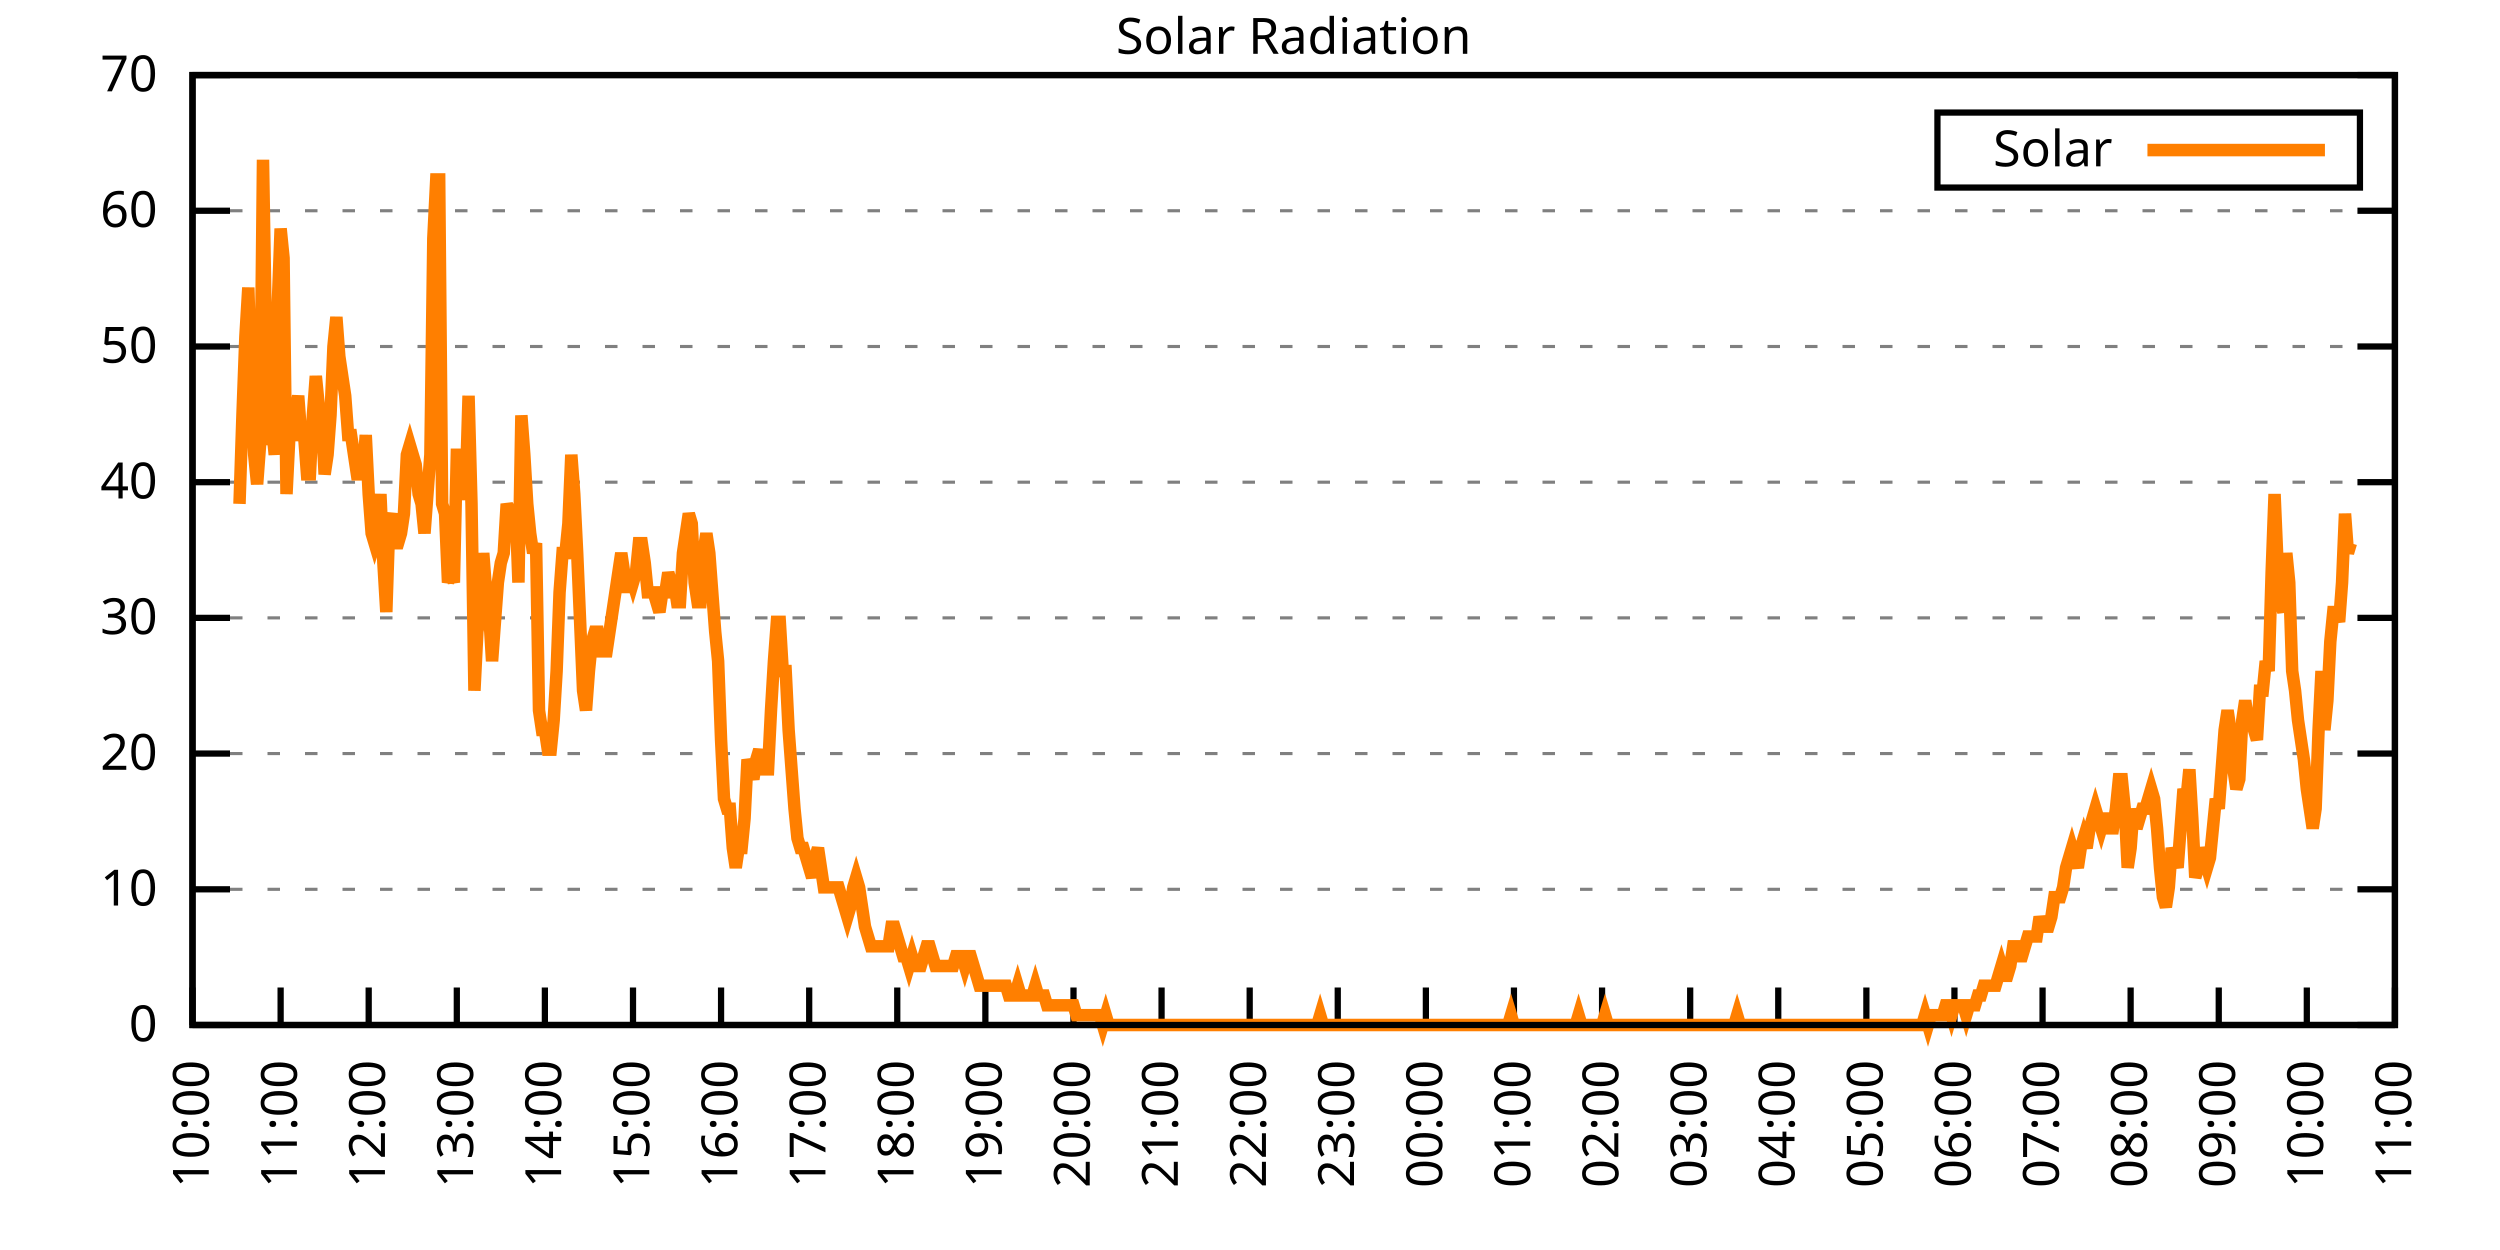
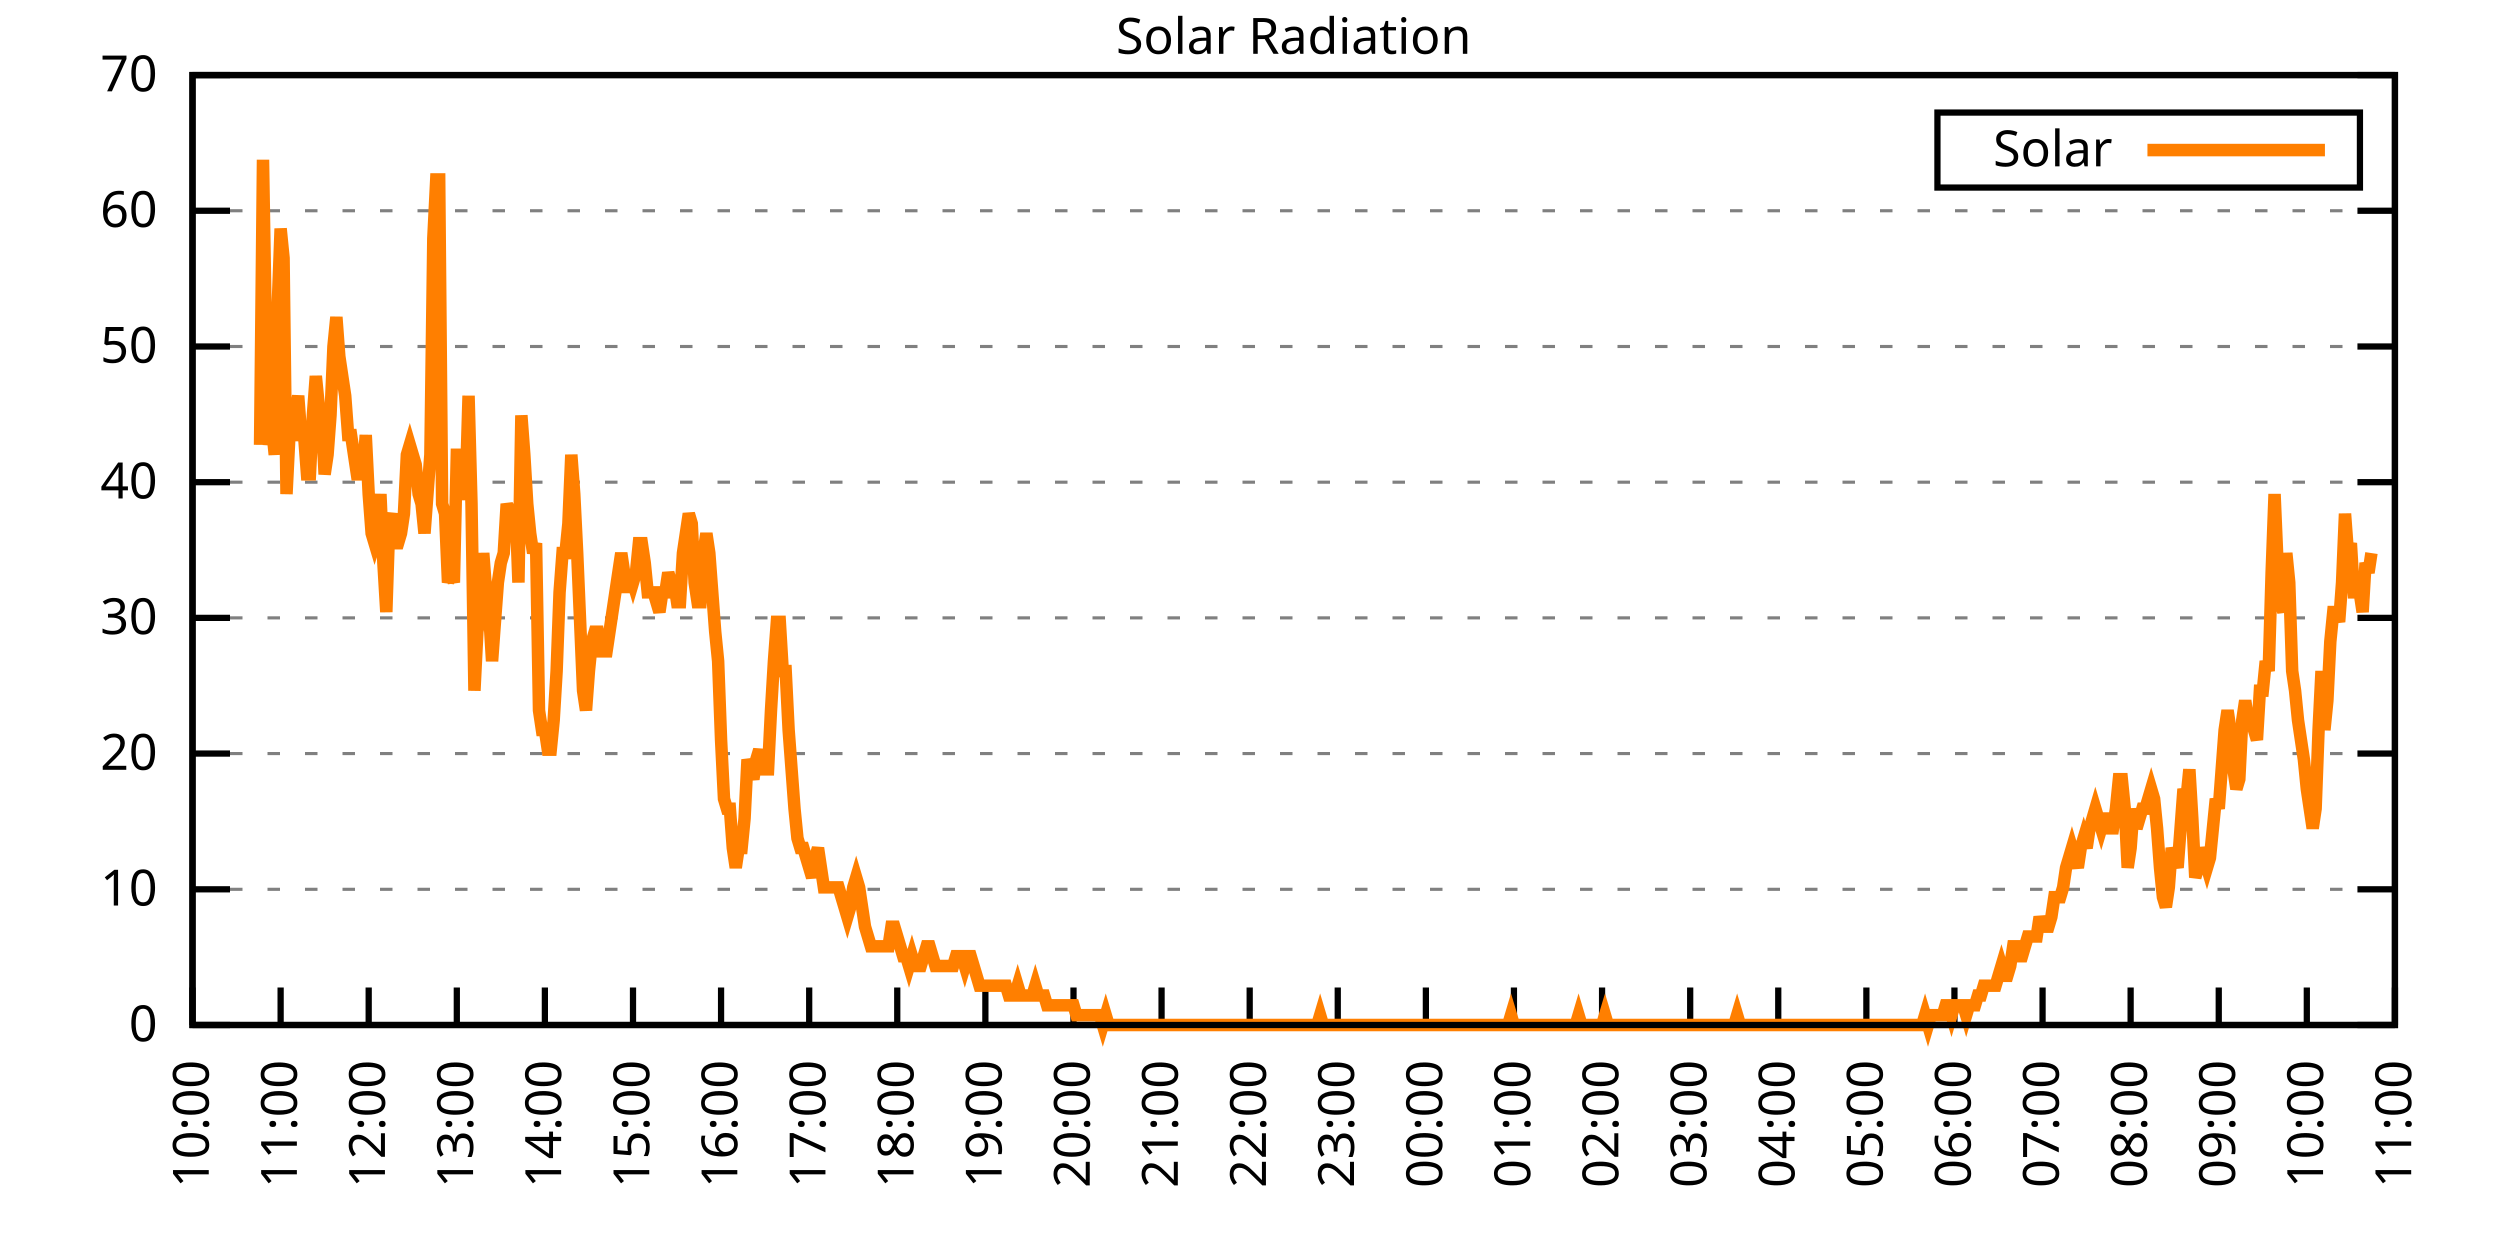
<svg xmlns="http://www.w3.org/2000/svg" xmlns:xlink="http://www.w3.org/1999/xlink" width="400" height="200" viewBox="0 0 400 200">
  <g id="gnuplot_canvas">
    <rect x="0" y="0" width="400" height="200" fill="none" />
    <defs>
      <circle id="gpDot" r="0.5" stroke-width="0.5" stroke="currentColor" />
      <path id="gpPt0" stroke-width="0.333" stroke="currentColor" d="M-1,0 h2 M0,-1 v2" />
      <path id="gpPt1" stroke-width="0.333" stroke="currentColor" d="M-1,-1 L1,1 M1,-1 L-1,1" />
      <path id="gpPt2" stroke-width="0.333" stroke="currentColor" d="M-1,0 L1,0 M0,-1 L0,1 M-1,-1 L1,1 M-1,1 L1,-1" />
      <rect id="gpPt3" stroke-width="0.333" stroke="currentColor" x="-1" y="-1" width="2" height="2" />
      <rect id="gpPt4" stroke-width="0.333" stroke="currentColor" fill="currentColor" x="-1" y="-1" width="2" height="2" />
      <circle id="gpPt5" stroke-width="0.333" stroke="currentColor" cx="0" cy="0" r="1" />
      <use xlink:href="#gpPt5" id="gpPt6" fill="currentColor" stroke="none" />
      <path id="gpPt7" stroke-width="0.333" stroke="currentColor" d="M0,-1.33 L-1.33,0.67 L1.33,0.67 z" />
      <use xlink:href="#gpPt7" id="gpPt8" fill="currentColor" stroke="none" />
      <use xlink:href="#gpPt7" id="gpPt9" stroke="currentColor" transform="rotate(180)" />
      <use xlink:href="#gpPt9" id="gpPt10" fill="currentColor" stroke="none" />
      <use xlink:href="#gpPt3" id="gpPt11" stroke="currentColor" transform="rotate(45)" />
      <use xlink:href="#gpPt11" id="gpPt12" fill="currentColor" stroke="none" />
      <path id="gpPt13" stroke-width="0.333" stroke="currentColor" d="M0,1.330 L1.265,0.411 L0.782,-1.067 L-0.782,-1.076 L-1.265,0.411 z" />
      <use xlink:href="#gpPt13" id="gpPt14" fill="currentColor" stroke="none" />
      <filter id="textbox" filterUnits="objectBoundingBox" x="0" y="0" height="1" width="1">
        <feFlood flood-color="white" flood-opacity="1" result="bgnd" />
        <feComposite in="SourceGraphic" in2="bgnd" operator="atop" />
      </filter>
      <filter id="greybox" filterUnits="objectBoundingBox" x="0" y="0" height="1" width="1">
        <feFlood flood-color="lightgrey" flood-opacity="1" result="grey" />
        <feComposite in="SourceGraphic" in2="grey" operator="atop" />
      </filter>
    </defs>
    <g fill="none" color="white" stroke="currentColor" stroke-width="1.00" stroke-linecap="butt" stroke-linejoin="miter">
</g>
    <g fill="none" color="black" stroke="currentColor" stroke-width="1.00" stroke-linecap="butt" stroke-linejoin="miter">
      <g stroke="none" shape-rendering="crispEdges">
        <polygon fill="rgb(255, 255, 255)" points="30.80,164.00 383.18,164.00 383.18,12.02 30.80,12.02 " />
      </g>
    </g>
    <g fill="none" color="black" stroke="currentColor" stroke-width="1.00" stroke-linecap="butt" stroke-linejoin="miter">
</g>
    <g fill="none" color="black" stroke="black" stroke-width="0.50" stroke-linecap="butt" stroke-linejoin="miter">
</g>
    <g fill="none" color="gray" stroke="currentColor" stroke-width="0.50" stroke-linecap="butt" stroke-linejoin="miter">
      <path stroke="gray" stroke-dasharray="2,4" class="gridline" d="M30.80,164.00 L383.19,164.00  " />
    </g>
    <g fill="none" color="gray" stroke="gray" stroke-width="1.00" stroke-linecap="butt" stroke-linejoin="miter">
</g>
    <g fill="none" color="black" stroke="currentColor" stroke-width="1.00" stroke-linecap="butt" stroke-linejoin="miter">
      <path stroke="black" d="M30.80,164.00 L36.80,164.00 M383.19,164.00 L377.19,164.00  " />
      <g transform="translate(25.20,166.60)" stroke="none" fill="black" font-family="Sans" font-size="8.00" text-anchor="end">
        <text>
          <tspan font-family="Sans"> 0</tspan>
        </text>
      </g>
    </g>
    <g fill="none" color="black" stroke="currentColor" stroke-width="1.00" stroke-linecap="butt" stroke-linejoin="miter">
</g>
    <g fill="none" color="black" stroke="black" stroke-width="0.50" stroke-linecap="butt" stroke-linejoin="miter">
</g>
    <g fill="none" color="gray" stroke="currentColor" stroke-width="0.50" stroke-linecap="butt" stroke-linejoin="miter">
      <path stroke="gray" stroke-dasharray="2,4" class="gridline" d="M30.80,142.29 L383.19,142.29  " />
    </g>
    <g fill="none" color="gray" stroke="gray" stroke-width="1.00" stroke-linecap="butt" stroke-linejoin="miter">
</g>
    <g fill="none" color="black" stroke="currentColor" stroke-width="1.00" stroke-linecap="butt" stroke-linejoin="miter">
      <path stroke="black" d="M30.80,142.29 L36.80,142.29 M383.19,142.29 L377.19,142.29  " />
      <g transform="translate(25.20,144.89)" stroke="none" fill="black" font-family="Sans" font-size="8.00" text-anchor="end">
        <text>
          <tspan font-family="Sans"> 10</tspan>
        </text>
      </g>
    </g>
    <g fill="none" color="black" stroke="currentColor" stroke-width="1.00" stroke-linecap="butt" stroke-linejoin="miter">
</g>
    <g fill="none" color="black" stroke="black" stroke-width="0.50" stroke-linecap="butt" stroke-linejoin="miter">
</g>
    <g fill="none" color="gray" stroke="currentColor" stroke-width="0.50" stroke-linecap="butt" stroke-linejoin="miter">
      <path stroke="gray" stroke-dasharray="2,4" class="gridline" d="M30.80,120.57 L383.19,120.57  " />
    </g>
    <g fill="none" color="gray" stroke="gray" stroke-width="1.00" stroke-linecap="butt" stroke-linejoin="miter">
</g>
    <g fill="none" color="black" stroke="currentColor" stroke-width="1.00" stroke-linecap="butt" stroke-linejoin="miter">
      <path stroke="black" d="M30.80,120.57 L36.80,120.57 M383.19,120.57 L377.19,120.57  " />
      <g transform="translate(25.20,123.17)" stroke="none" fill="black" font-family="Sans" font-size="8.00" text-anchor="end">
        <text>
          <tspan font-family="Sans"> 20</tspan>
        </text>
      </g>
    </g>
    <g fill="none" color="black" stroke="currentColor" stroke-width="1.00" stroke-linecap="butt" stroke-linejoin="miter">
</g>
    <g fill="none" color="black" stroke="black" stroke-width="0.50" stroke-linecap="butt" stroke-linejoin="miter">
</g>
    <g fill="none" color="gray" stroke="currentColor" stroke-width="0.50" stroke-linecap="butt" stroke-linejoin="miter">
      <path stroke="gray" stroke-dasharray="2,4" class="gridline" d="M30.80,98.86 L383.19,98.86  " />
    </g>
    <g fill="none" color="gray" stroke="gray" stroke-width="1.00" stroke-linecap="butt" stroke-linejoin="miter">
</g>
    <g fill="none" color="black" stroke="currentColor" stroke-width="1.00" stroke-linecap="butt" stroke-linejoin="miter">
      <path stroke="black" d="M30.80,98.86 L36.80,98.86 M383.19,98.86 L377.19,98.86  " />
      <g transform="translate(25.20,101.46)" stroke="none" fill="black" font-family="Sans" font-size="8.00" text-anchor="end">
        <text>
          <tspan font-family="Sans"> 30</tspan>
        </text>
      </g>
    </g>
    <g fill="none" color="black" stroke="currentColor" stroke-width="1.00" stroke-linecap="butt" stroke-linejoin="miter">
</g>
    <g fill="none" color="black" stroke="black" stroke-width="0.50" stroke-linecap="butt" stroke-linejoin="miter">
</g>
    <g fill="none" color="gray" stroke="currentColor" stroke-width="0.50" stroke-linecap="butt" stroke-linejoin="miter">
      <path stroke="gray" stroke-dasharray="2,4" class="gridline" d="M30.80,77.15 L383.19,77.15  " />
    </g>
    <g fill="none" color="gray" stroke="gray" stroke-width="1.00" stroke-linecap="butt" stroke-linejoin="miter">
</g>
    <g fill="none" color="black" stroke="currentColor" stroke-width="1.00" stroke-linecap="butt" stroke-linejoin="miter">
      <path stroke="black" d="M30.80,77.15 L36.80,77.15 M383.19,77.15 L377.19,77.15  " />
      <g transform="translate(25.20,79.75)" stroke="none" fill="black" font-family="Sans" font-size="8.00" text-anchor="end">
        <text>
          <tspan font-family="Sans"> 40</tspan>
        </text>
      </g>
    </g>
    <g fill="none" color="black" stroke="currentColor" stroke-width="1.00" stroke-linecap="butt" stroke-linejoin="miter">
</g>
    <g fill="none" color="black" stroke="black" stroke-width="0.50" stroke-linecap="butt" stroke-linejoin="miter">
</g>
    <g fill="none" color="gray" stroke="currentColor" stroke-width="0.50" stroke-linecap="butt" stroke-linejoin="miter">
      <path stroke="gray" stroke-dasharray="2,4" class="gridline" d="M30.80,55.44 L383.19,55.44  " />
    </g>
    <g fill="none" color="gray" stroke="gray" stroke-width="1.00" stroke-linecap="butt" stroke-linejoin="miter">
</g>
    <g fill="none" color="black" stroke="currentColor" stroke-width="1.00" stroke-linecap="butt" stroke-linejoin="miter">
      <path stroke="black" d="M30.80,55.44 L36.80,55.44 M383.19,55.44 L377.19,55.44  " />
      <g transform="translate(25.20,58.04)" stroke="none" fill="black" font-family="Sans" font-size="8.00" text-anchor="end">
        <text>
          <tspan font-family="Sans"> 50</tspan>
        </text>
      </g>
    </g>
    <g fill="none" color="black" stroke="currentColor" stroke-width="1.00" stroke-linecap="butt" stroke-linejoin="miter">
</g>
    <g fill="none" color="black" stroke="black" stroke-width="0.50" stroke-linecap="butt" stroke-linejoin="miter">
</g>
    <g fill="none" color="gray" stroke="currentColor" stroke-width="0.50" stroke-linecap="butt" stroke-linejoin="miter">
      <path stroke="gray" stroke-dasharray="2,4" class="gridline" d="M30.80,33.72 L383.19,33.72  " />
    </g>
    <g fill="none" color="gray" stroke="gray" stroke-width="1.00" stroke-linecap="butt" stroke-linejoin="miter">
</g>
    <g fill="none" color="black" stroke="currentColor" stroke-width="1.00" stroke-linecap="butt" stroke-linejoin="miter">
      <path stroke="black" d="M30.80,33.72 L36.80,33.72 M383.19,33.72 L377.19,33.72  " />
      <g transform="translate(25.20,36.32)" stroke="none" fill="black" font-family="Sans" font-size="8.00" text-anchor="end">
        <text>
          <tspan font-family="Sans"> 60</tspan>
        </text>
      </g>
    </g>
    <g fill="none" color="black" stroke="currentColor" stroke-width="1.00" stroke-linecap="butt" stroke-linejoin="miter">
</g>
    <g fill="none" color="black" stroke="black" stroke-width="0.50" stroke-linecap="butt" stroke-linejoin="miter">
</g>
    <g fill="none" color="gray" stroke="currentColor" stroke-width="0.50" stroke-linecap="butt" stroke-linejoin="miter">
      <path stroke="gray" stroke-dasharray="2,4" class="gridline" d="M30.80,12.01 L383.19,12.01  " />
    </g>
    <g fill="none" color="gray" stroke="gray" stroke-width="1.00" stroke-linecap="butt" stroke-linejoin="miter">
</g>
    <g fill="none" color="black" stroke="currentColor" stroke-width="1.00" stroke-linecap="butt" stroke-linejoin="miter">
      <path stroke="black" d="M30.80,12.01 L36.80,12.01 M383.19,12.01 L377.19,12.01  " />
      <g transform="translate(25.20,14.61)" stroke="none" fill="black" font-family="Sans" font-size="8.00" text-anchor="end">
        <text>
          <tspan font-family="Sans"> 70</tspan>
        </text>
      </g>
    </g>
    <g fill="none" color="black" stroke="currentColor" stroke-width="1.00" stroke-linecap="butt" stroke-linejoin="miter">
      <path stroke="black" d="M30.80,164.00 L30.80,158.00  " />
      <g transform="translate(33.40,169.60) rotate(270.00)" stroke="none" fill="black" font-family="Sans" font-size="8.00" text-anchor="end">
        <text>
          <tspan font-family="Sans">10:00</tspan>
        </text>
      </g>
    </g>
    <g fill="none" color="black" stroke="currentColor" stroke-width="1.00" stroke-linecap="butt" stroke-linejoin="miter">
      <path stroke="black" d="M44.90,164.00 L44.90,158.00  " />
      <g transform="translate(47.50,169.60) rotate(270.00)" stroke="none" fill="black" font-family="Sans" font-size="8.00" text-anchor="end">
        <text>
          <tspan font-family="Sans">11:00</tspan>
        </text>
      </g>
    </g>
    <g fill="none" color="black" stroke="currentColor" stroke-width="1.00" stroke-linecap="butt" stroke-linejoin="miter">
      <path stroke="black" d="M58.99,164.00 L58.99,158.00  " />
      <g transform="translate(61.59,169.60) rotate(270.00)" stroke="none" fill="black" font-family="Sans" font-size="8.00" text-anchor="end">
        <text>
          <tspan font-family="Sans">12:00</tspan>
        </text>
      </g>
    </g>
    <g fill="none" color="black" stroke="currentColor" stroke-width="1.00" stroke-linecap="butt" stroke-linejoin="miter">
      <path stroke="black" d="M73.09,164.00 L73.09,158.00  " />
      <g transform="translate(75.69,169.60) rotate(270.00)" stroke="none" fill="black" font-family="Sans" font-size="8.00" text-anchor="end">
        <text>
          <tspan font-family="Sans">13:00</tspan>
        </text>
      </g>
    </g>
    <g fill="none" color="black" stroke="currentColor" stroke-width="1.00" stroke-linecap="butt" stroke-linejoin="miter">
      <path stroke="black" d="M87.18,164.00 L87.18,158.00  " />
      <g transform="translate(89.78,169.60) rotate(270.00)" stroke="none" fill="black" font-family="Sans" font-size="8.00" text-anchor="end">
        <text>
          <tspan font-family="Sans">14:00</tspan>
        </text>
      </g>
    </g>
    <g fill="none" color="black" stroke="currentColor" stroke-width="1.00" stroke-linecap="butt" stroke-linejoin="miter">
      <path stroke="black" d="M101.28,164.00 L101.28,158.00  " />
      <g transform="translate(103.88,169.60) rotate(270.00)" stroke="none" fill="black" font-family="Sans" font-size="8.00" text-anchor="end">
        <text>
          <tspan font-family="Sans">15:00</tspan>
        </text>
      </g>
    </g>
    <g fill="none" color="black" stroke="currentColor" stroke-width="1.00" stroke-linecap="butt" stroke-linejoin="miter">
      <path stroke="black" d="M115.37,164.00 L115.37,158.00  " />
      <g transform="translate(117.97,169.60) rotate(270.00)" stroke="none" fill="black" font-family="Sans" font-size="8.00" text-anchor="end">
        <text>
          <tspan font-family="Sans">16:00</tspan>
        </text>
      </g>
    </g>
    <g fill="none" color="black" stroke="currentColor" stroke-width="1.00" stroke-linecap="butt" stroke-linejoin="miter">
      <path stroke="black" d="M129.47,164.00 L129.47,158.00  " />
      <g transform="translate(132.07,169.60) rotate(270.00)" stroke="none" fill="black" font-family="Sans" font-size="8.00" text-anchor="end">
        <text>
          <tspan font-family="Sans">17:00</tspan>
        </text>
      </g>
    </g>
    <g fill="none" color="black" stroke="currentColor" stroke-width="1.00" stroke-linecap="butt" stroke-linejoin="miter">
      <path stroke="black" d="M143.56,164.00 L143.56,158.00  " />
      <g transform="translate(146.16,169.60) rotate(270.00)" stroke="none" fill="black" font-family="Sans" font-size="8.00" text-anchor="end">
        <text>
          <tspan font-family="Sans">18:00</tspan>
        </text>
      </g>
    </g>
    <g fill="none" color="black" stroke="currentColor" stroke-width="1.00" stroke-linecap="butt" stroke-linejoin="miter">
      <path stroke="black" d="M157.66,164.00 L157.66,158.00  " />
      <g transform="translate(160.26,169.60) rotate(270.00)" stroke="none" fill="black" font-family="Sans" font-size="8.00" text-anchor="end">
        <text>
          <tspan font-family="Sans">19:00</tspan>
        </text>
      </g>
    </g>
    <g fill="none" color="black" stroke="currentColor" stroke-width="1.00" stroke-linecap="butt" stroke-linejoin="miter">
      <path stroke="black" d="M171.76,164.00 L171.76,158.00  " />
      <g transform="translate(174.36,169.60) rotate(270.00)" stroke="none" fill="black" font-family="Sans" font-size="8.00" text-anchor="end">
        <text>
          <tspan font-family="Sans">20:00</tspan>
        </text>
      </g>
    </g>
    <g fill="none" color="black" stroke="currentColor" stroke-width="1.00" stroke-linecap="butt" stroke-linejoin="miter">
      <path stroke="black" d="M185.85,164.00 L185.85,158.00  " />
      <g transform="translate(188.45,169.60) rotate(270.00)" stroke="none" fill="black" font-family="Sans" font-size="8.00" text-anchor="end">
        <text>
          <tspan font-family="Sans">21:00</tspan>
        </text>
      </g>
    </g>
    <g fill="none" color="black" stroke="currentColor" stroke-width="1.00" stroke-linecap="butt" stroke-linejoin="miter">
      <path stroke="black" d="M199.95,164.00 L199.95,158.00  " />
      <g transform="translate(202.55,169.60) rotate(270.00)" stroke="none" fill="black" font-family="Sans" font-size="8.00" text-anchor="end">
        <text>
          <tspan font-family="Sans">22:00</tspan>
        </text>
      </g>
    </g>
    <g fill="none" color="black" stroke="currentColor" stroke-width="1.00" stroke-linecap="butt" stroke-linejoin="miter">
      <path stroke="black" d="M214.04,164.00 L214.04,158.00  " />
      <g transform="translate(216.64,169.60) rotate(270.00)" stroke="none" fill="black" font-family="Sans" font-size="8.00" text-anchor="end">
        <text>
          <tspan font-family="Sans">23:00</tspan>
        </text>
      </g>
    </g>
    <g fill="none" color="black" stroke="currentColor" stroke-width="1.00" stroke-linecap="butt" stroke-linejoin="miter">
      <path stroke="black" d="M228.14,164.00 L228.14,158.00  " />
      <g transform="translate(230.74,169.60) rotate(270.00)" stroke="none" fill="black" font-family="Sans" font-size="8.00" text-anchor="end">
        <text>
          <tspan font-family="Sans">00:00</tspan>
        </text>
      </g>
    </g>
    <g fill="none" color="black" stroke="currentColor" stroke-width="1.00" stroke-linecap="butt" stroke-linejoin="miter">
      <path stroke="black" d="M242.23,164.00 L242.23,158.00  " />
      <g transform="translate(244.83,169.60) rotate(270.00)" stroke="none" fill="black" font-family="Sans" font-size="8.00" text-anchor="end">
        <text>
          <tspan font-family="Sans">01:00</tspan>
        </text>
      </g>
    </g>
    <g fill="none" color="black" stroke="currentColor" stroke-width="1.00" stroke-linecap="butt" stroke-linejoin="miter">
      <path stroke="black" d="M256.33,164.00 L256.33,158.00  " />
      <g transform="translate(258.93,169.60) rotate(270.00)" stroke="none" fill="black" font-family="Sans" font-size="8.00" text-anchor="end">
        <text>
          <tspan font-family="Sans">02:00</tspan>
        </text>
      </g>
    </g>
    <g fill="none" color="black" stroke="currentColor" stroke-width="1.00" stroke-linecap="butt" stroke-linejoin="miter">
      <path stroke="black" d="M270.43,164.00 L270.43,158.00  " />
      <g transform="translate(273.03,169.60) rotate(270.00)" stroke="none" fill="black" font-family="Sans" font-size="8.00" text-anchor="end">
        <text>
          <tspan font-family="Sans">03:00</tspan>
        </text>
      </g>
    </g>
    <g fill="none" color="black" stroke="currentColor" stroke-width="1.00" stroke-linecap="butt" stroke-linejoin="miter">
      <path stroke="black" d="M284.52,164.00 L284.52,158.00  " />
      <g transform="translate(287.12,169.60) rotate(270.00)" stroke="none" fill="black" font-family="Sans" font-size="8.00" text-anchor="end">
        <text>
          <tspan font-family="Sans">04:00</tspan>
        </text>
      </g>
    </g>
    <g fill="none" color="black" stroke="currentColor" stroke-width="1.00" stroke-linecap="butt" stroke-linejoin="miter">
      <path stroke="black" d="M298.62,164.00 L298.62,158.00  " />
      <g transform="translate(301.22,169.60) rotate(270.00)" stroke="none" fill="black" font-family="Sans" font-size="8.00" text-anchor="end">
        <text>
          <tspan font-family="Sans">05:00</tspan>
        </text>
      </g>
    </g>
    <g fill="none" color="black" stroke="currentColor" stroke-width="1.00" stroke-linecap="butt" stroke-linejoin="miter">
      <path stroke="black" d="M312.71,164.00 L312.71,158.00  " />
      <g transform="translate(315.31,169.60) rotate(270.00)" stroke="none" fill="black" font-family="Sans" font-size="8.00" text-anchor="end">
        <text>
          <tspan font-family="Sans">06:00</tspan>
        </text>
      </g>
    </g>
    <g fill="none" color="black" stroke="currentColor" stroke-width="1.00" stroke-linecap="butt" stroke-linejoin="miter">
      <path stroke="black" d="M326.81,164.00 L326.81,158.00  " />
      <g transform="translate(329.41,169.60) rotate(270.00)" stroke="none" fill="black" font-family="Sans" font-size="8.00" text-anchor="end">
        <text>
          <tspan font-family="Sans">07:00</tspan>
        </text>
      </g>
    </g>
    <g fill="none" color="black" stroke="currentColor" stroke-width="1.00" stroke-linecap="butt" stroke-linejoin="miter">
      <path stroke="black" d="M340.90,164.00 L340.90,158.00  " />
      <g transform="translate(343.50,169.60) rotate(270.00)" stroke="none" fill="black" font-family="Sans" font-size="8.00" text-anchor="end">
        <text>
          <tspan font-family="Sans">08:00</tspan>
        </text>
      </g>
    </g>
    <g fill="none" color="black" stroke="currentColor" stroke-width="1.00" stroke-linecap="butt" stroke-linejoin="miter">
      <path stroke="black" d="M355.00,164.00 L355.00,158.00  " />
      <g transform="translate(357.60,169.60) rotate(270.00)" stroke="none" fill="black" font-family="Sans" font-size="8.00" text-anchor="end">
        <text>
          <tspan font-family="Sans">09:00</tspan>
        </text>
      </g>
    </g>
    <g fill="none" color="black" stroke="currentColor" stroke-width="1.00" stroke-linecap="butt" stroke-linejoin="miter">
      <path stroke="black" d="M369.09,164.00 L369.09,158.00  " />
      <g transform="translate(371.69,169.60) rotate(270.00)" stroke="none" fill="black" font-family="Sans" font-size="8.00" text-anchor="end">
        <text>
          <tspan font-family="Sans">10:00</tspan>
        </text>
      </g>
    </g>
    <g fill="none" color="black" stroke="currentColor" stroke-width="1.00" stroke-linecap="butt" stroke-linejoin="miter">
      <path stroke="black" d="M383.19,164.00 L383.19,158.00  " />
      <g transform="translate(385.79,169.60) rotate(270.00)" stroke="none" fill="black" font-family="Sans" font-size="8.00" text-anchor="end">
        <text>
          <tspan font-family="Sans">11:00</tspan>
        </text>
      </g>
    </g>
    <g fill="none" color="black" stroke="currentColor" stroke-width="1.00" stroke-linecap="butt" stroke-linejoin="miter">
</g>
    <g fill="none" color="black" stroke="currentColor" stroke-width="1.00" stroke-linecap="butt" stroke-linejoin="miter">
      <path stroke="black" d="M30.80,12.01 L30.80,164.00 L383.19,164.00 L383.19,12.01 L30.80,12.01 Z  " />
    </g>
    <g fill="none" color="black" stroke="currentColor" stroke-width="1.00" stroke-linecap="butt" stroke-linejoin="miter">
</g>
    <g fill="none" color="black" stroke="currentColor" stroke-width="1.00" stroke-linecap="butt" stroke-linejoin="miter">
      <path stroke="black" d="M309.99,30.01 L309.99,18.01 L377.59,18.01 L377.59,30.01 L309.99,30.01 Z  " />
    </g>
    <g id="Solar_Radiation_plot_1">
      <g fill="none" color="white" stroke="black" stroke-width="2.00" stroke-linecap="butt" stroke-linejoin="miter">
</g>
      <g fill="none" color="black" stroke="currentColor" stroke-width="2.00" stroke-linecap="butt" stroke-linejoin="miter">
        <g transform="translate(337.99,26.61)" stroke="none" fill="black" font-family="Sans" font-size="8.00" text-anchor="end">
          <text>
            <tspan font-family="Sans">Solar</tspan>
          </text>
        </g>
      </g>
      <g fill="none" color="black" stroke="currentColor" stroke-width="2.00" stroke-linecap="butt" stroke-linejoin="miter">
-         <path stroke="rgb(255, 127,   0)" d="M343.59,24.01 L371.99,24.01 M38.32,80.62 L38.79,66.46 L39.26,53.88 L39.73,46.01 L40.20,61.74 L40.67,72.76   L41.14,77.48 L41.61,71.18 L42.08,25.56 L42.55,53.88 L43.02,71.18 L43.49,68.04 L43.96,72.76 L44.43,49.16   L44.90,36.57 L45.37,41.29 L45.84,79.05 L46.31,69.61 L46.78,66.46 L47.24,66.46 L47.71,63.32 L48.18,69.61   L48.65,69.61 L49.12,75.90 L49.59,75.90 L50.06,66.46 L50.53,60.17 L51.00,64.89 L51.47,66.46 L51.94,75.90   L52.41,72.76 L52.88,66.46 L53.35,55.45 L53.82,50.73 L54.29,57.02 L54.76,60.17 L55.23,63.32 L55.70,69.61   L56.17,69.61 L56.64,72.76 L57.11,75.90 L57.58,75.90 L58.05,75.90 L58.52,69.61 L58.99,79.05 L59.46,85.34   L59.93,86.91 L60.40,85.34 L60.87,79.05 L61.34,90.06 L61.81,97.93 L62.28,83.77 L62.75,82.19 L63.22,86.91   L63.69,86.91 L64.16,85.34 L64.63,82.19 L65.10,72.76 L65.57,71.18 L66.04,72.76 L66.51,74.33 L66.98,79.05   L67.45,80.62 L67.92,85.34 L68.39,79.05 L68.86,72.76 L69.33,38.15 L69.80,28.71 L70.27,28.71 L70.74,80.62   L71.21,82.19 L71.68,93.21 L72.15,91.63 L72.62,93.21 L73.09,72.76 L73.56,72.76 L74.03,79.05 L74.50,79.05   L74.97,63.32 L75.44,80.62 L75.91,110.51 L76.38,101.07 L76.85,97.93 L77.32,88.49 L77.79,94.78 L78.26,97.93   L78.73,105.79 L79.19,99.50 L79.66,93.21 L80.13,90.06 L80.60,88.49 L81.07,80.62 L81.54,82.19 L82.01,85.34   L82.48,80.62 L82.95,93.21 L83.42,66.46 L83.89,72.76 L84.36,80.62 L84.83,85.34 L85.30,88.49 L85.77,86.91   L86.24,113.66 L86.71,116.80 L87.18,116.80 L87.65,119.95 L88.12,119.95 L88.59,115.23 L89.06,107.37 L89.53,94.78   L90.00,88.49 L90.47,88.49 L90.94,83.77 L91.41,72.76 L91.88,79.05 L92.35,88.49 L92.82,99.50 L93.29,110.51   L93.76,113.66 L94.23,107.37 L94.70,102.65 L95.17,101.07 L95.64,101.07 L96.11,104.22 L96.58,104.22 L97.05,104.22   L97.52,101.07 L97.99,97.93 L98.46,94.78 L98.93,91.63 L99.40,88.49 L99.87,91.63 L100.34,94.78 L100.81,91.63   L101.28,93.21 L101.75,91.63 L102.22,86.91 L102.69,86.91 L103.16,90.06 L103.63,94.78 L104.10,94.78 L104.57,94.78   L105.04,96.35 L105.51,97.93 L105.98,94.78 L106.45,94.78 L106.92,91.63 L107.39,93.21 L107.86,93.21 L108.33,96.35   L108.80,96.35 L109.27,88.49 L109.74,85.34 L110.21,82.19 L110.68,83.77 L111.14,93.21 L111.61,96.35 L112.08,96.35   L112.55,88.49 L113.02,85.34 L113.49,88.49 L113.96,94.78 L114.43,101.07 L114.90,105.79 L115.37,118.38 L115.84,127.82   L116.31,129.39 L116.78,129.39 L117.25,135.68 L117.72,138.83 L118.19,135.68 L118.66,135.68 L119.13,130.96 L119.60,121.52   L120.07,123.10 L120.54,124.67 L121.01,121.52 L121.48,119.95 L121.95,123.10 L122.42,123.10 L122.89,123.10 L123.36,113.66   L123.83,105.79 L124.30,99.50 L124.77,99.50 L125.24,107.37 L125.71,107.37 L126.18,116.80 L126.65,123.10 L127.12,129.39   L127.59,134.11 L128.06,135.68 L128.53,135.68 L129.00,137.26 L129.47,138.83 L129.94,140.40 L130.41,137.26 L130.88,135.68   L131.35,138.83 L131.82,141.98 L132.29,141.98 L132.76,141.98 L133.23,141.98 L133.70,141.98 L134.17,141.98 L134.64,143.55   L135.11,145.12 L135.58,146.70 L136.05,145.12 L136.52,141.98 L136.99,140.40 L137.46,141.98 L137.93,145.12 L138.40,148.27   L138.87,149.84 L139.34,151.41 L139.81,151.41 L140.28,151.41 L140.75,151.41 L141.22,151.41 L141.69,151.41 L142.16,151.41   L142.63,148.27 L143.09,148.27 L143.56,149.84 L144.03,151.41 L144.50,152.99 L144.97,152.99 L145.44,154.56 L145.91,152.99   L146.38,154.56 L146.85,154.56 L147.32,154.56 L147.79,152.99 L148.26,151.41 L148.73,151.41 L149.20,152.99 L149.67,154.56   L150.14,154.56 L150.61,154.56 L151.08,154.56 L151.55,154.56 L152.02,154.56 L152.49,154.56 L152.96,152.99 L153.43,152.99   L153.90,152.99 L154.37,154.56 L154.84,152.99 L155.31,152.99 L155.78,154.56 L156.25,156.13 L156.72,157.71 L157.19,157.71   L157.66,157.71 L158.13,157.71 L158.60,157.71 L159.07,157.71 L159.54,157.71 L160.01,157.71 L160.48,157.71 L160.95,157.71   L161.42,159.28 L161.89,159.28 L162.36,159.28 L162.83,157.71 L163.30,159.28 L163.77,159.28 L164.24,159.28 L164.71,159.28   L165.18,159.28 L165.65,157.71 L166.12,159.28 L166.59,159.28 L167.06,159.28 L167.53,160.85 L168.00,160.85 L168.47,160.85   L168.94,160.85 L169.41,160.85 L169.88,160.85 L170.35,160.85 L170.82,160.85 L171.29,160.85 L171.76,160.85 L172.23,162.43   L172.70,162.43 L173.17,162.43 L173.64,162.43 L174.11,162.43 L174.58,162.43 L175.04,162.43 L175.51,162.43 L175.98,162.43   L176.45,164.00 L176.92,162.43 L177.39,164.00 L177.86,164.00 L178.33,164.00 L178.80,164.00 L179.27,164.00 L179.74,164.00   L180.21,164.00 L180.68,164.00 L181.15,164.00 L181.62,164.00 L182.09,164.00 L182.56,164.00 L183.03,164.00 L183.50,164.00   L183.97,164.00 L184.44,164.00 L184.91,164.00 L185.38,164.00 L185.85,164.00 L186.32,164.00 L186.79,164.00 L187.26,164.00   L187.73,164.00 L188.20,164.00 L188.67,164.00 L189.14,164.00 L189.61,164.00 L190.08,164.00 L190.55,164.00 L191.02,164.00   L191.49,164.00 L191.96,164.00 L192.43,164.00 L192.90,164.00 L193.37,164.00 L193.84,164.00 L194.31,164.00 L194.78,164.00   L195.25,164.00 L195.72,164.00 L196.19,164.00 L196.66,164.00 L197.13,164.00 L197.60,164.00 L198.07,164.00 L198.54,164.00   L199.01,164.00 L199.48,164.00 L199.95,164.00 L200.42,164.00 L200.89,164.00 L201.36,164.00 L201.83,164.00 L202.30,164.00   L202.77,164.00 L203.24,164.00 L203.71,164.00 L204.18,164.00 L204.65,164.00 L205.12,164.00 L205.59,164.00 L206.06,164.00   L206.53,164.00 L207.00,164.00 L207.46,164.00 L207.93,164.00 L208.40,164.00 L208.87,164.00 L209.34,164.00 L209.81,164.00   L210.28,164.00 L210.75,164.00 L211.22,162.43 L211.69,164.00 L212.16,164.00 L212.63,164.00 L213.10,164.00 L213.57,164.00   L214.04,164.00 L214.51,164.00 L214.98,164.00 L215.45,164.00 L215.92,164.00 L216.39,164.00 L216.86,164.00 L217.33,164.00   L217.80,164.00 L218.27,164.00 L218.74,164.00 L219.21,164.00 L219.68,164.00 L220.15,164.00 L220.62,164.00 L221.09,164.00   L221.56,164.00 L222.03,164.00 L222.50,164.00 L222.97,164.00 L223.44,164.00 L223.91,164.00 L224.38,164.00 L224.85,164.00   L225.32,164.00 L225.79,164.00 L226.26,164.00 L226.73,164.00 L227.20,164.00 L227.67,164.00 L228.14,164.00 L228.61,164.00   L229.08,164.00 L229.55,164.00 L230.02,164.00 L230.49,164.00 L230.96,164.00 L231.43,164.00 L231.90,164.00 L232.37,164.00   L232.84,164.00 L233.31,164.00 L233.78,164.00 L234.25,164.00 L234.72,164.00 L235.19,164.00 L235.66,164.00 L236.13,164.00   L236.60,164.00 L237.07,164.00 L237.54,164.00 L238.01,164.00 L238.48,164.00 L238.95,164.00 L239.41,164.00 L239.88,164.00   L240.35,164.00 L240.82,164.00 L241.29,164.00 L241.76,162.43 L242.23,164.00 L242.70,164.00 L243.17,164.00 L243.64,164.00   L244.11,164.00 L244.58,164.00 L245.05,164.00 L245.52,164.00 L245.99,164.00 L246.46,164.00 L246.93,164.00 L247.40,164.00   L247.87,164.00 L248.34,164.00 L248.81,164.00 L249.28,164.00 L249.75,164.00 L250.22,164.00 L250.69,164.00 L251.16,164.00   L251.63,164.00 L252.10,164.00 L252.57,162.43 L253.04,164.00 L253.51,164.00 L253.98,164.00 L254.45,164.00 L254.92,164.00   L255.39,164.00 L255.86,164.00 L256.33,164.00 L256.80,162.43 L257.27,164.00 L257.74,164.00 L258.21,164.00 L258.68,164.00   L259.15,164.00 L259.62,164.00 L260.09,164.00 L260.56,164.00 L261.03,164.00 L261.50,164.00 L261.97,164.00 L262.44,164.00   L262.91,164.00 L263.38,164.00 L263.85,164.00 L264.32,164.00 L264.79,164.00 L265.26,164.00 L265.73,164.00 L266.20,164.00   L266.67,164.00 L267.14,164.00 L267.61,164.00 L268.08,164.00 L268.55,164.00 L269.02,164.00 L269.49,164.00 L269.96,164.00   L270.43,164.00 L270.90,164.00 L271.36,164.00 L271.83,164.00 L272.30,164.00 L272.77,164.00 L273.24,164.00 L273.71,164.00   L274.18,164.00 L274.65,164.00 L275.12,164.00 L275.59,164.00 L276.06,164.00 L276.53,164.00 L277.00,164.00 L277.47,164.00   L277.94,162.43 L278.41,164.00 L278.88,164.00 L279.35,164.00 L279.82,164.00 L280.29,164.00 L280.76,164.00 L281.23,164.00   L281.70,164.00 L282.17,164.00 L282.64,164.00 L283.11,164.00 L283.58,164.00 L284.05,164.00 L284.52,164.00 L284.99,164.00   L285.46,164.00 L285.93,164.00 L286.40,164.00 L286.87,164.00 L287.34,164.00 L287.81,164.00 L288.28,164.00 L288.75,164.00   L289.22,164.00 L289.69,164.00 L290.16,164.00 L290.63,164.00 L291.10,164.00 L291.57,164.00 L292.04,164.00 L292.51,164.00   L292.98,164.00 L293.45,164.00 L293.92,164.00 L294.39,164.00 L294.86,164.00 L295.33,164.00 L295.80,164.00 L296.27,164.00   L296.74,164.00 L297.21,164.00 L297.68,164.00 L298.15,164.00 L298.62,164.00 L299.09,164.00 L299.56,164.00 L300.03,164.00   L300.50,164.00 L300.97,164.00 L301.44,164.00 L301.91,164.00 L302.38,164.00 L302.85,164.00 L303.31,164.00 L303.78,164.00   L304.25,164.00 L304.72,164.00 L305.19,164.00 L305.66,164.00 L306.13,164.00 L306.60,164.00 L307.07,164.00 L307.54,164.00   L308.01,162.43 L308.48,164.00 L308.95,162.43 L309.42,162.43 L309.89,162.43 L310.36,162.43 L310.83,162.43 L311.30,160.85   L311.77,160.85 L312.24,162.43 L312.71,160.85 L313.18,160.85 L313.65,160.85 L314.12,160.85 L314.59,162.43 L315.06,160.85   L315.53,160.85 L316.00,160.85 L316.47,159.28 L316.94,159.28 L317.41,157.71 L317.88,157.71 L318.35,157.71 L318.82,157.71   L319.29,157.71 L319.76,156.13 L320.23,154.56 L320.70,156.13 L321.17,156.13 L321.64,154.56 L322.11,151.41 L322.58,151.41   L323.05,152.99 L323.52,152.99 L323.99,151.41 L324.46,149.84 L324.93,149.84 L325.40,149.84 L325.87,149.84 L326.34,146.70   L326.81,148.27 L327.28,148.27 L327.75,148.27 L328.22,146.70 L328.69,143.55 L329.16,143.55 L329.63,143.55 L330.10,141.98   L330.57,138.83 L331.04,137.26 L331.51,135.68 L331.98,137.26 L332.45,138.83 L332.92,135.68 L333.39,134.11 L333.86,135.68   L334.33,132.54 L334.80,130.96 L335.26,129.39 L335.73,130.96 L336.20,132.54 L336.67,130.96 L337.14,130.96 L337.61,132.54   L338.08,132.54 L338.55,129.39 L339.02,124.67 L339.49,124.67 L339.96,129.39 L340.43,138.83 L340.90,135.68 L341.37,129.39   L341.84,132.54 L342.31,130.96 L342.78,129.39 L343.25,129.39 L343.72,127.82 L344.19,126.24 L344.66,127.82 L345.13,132.54   L345.60,138.83 L346.07,143.55 L346.54,145.12 L347.01,141.98 L347.48,135.68 L347.95,137.26 L348.42,138.83 L348.89,132.54   L349.36,126.24 L349.83,127.82 L350.30,123.10 L350.77,130.96 L351.24,140.40 L351.71,138.83 L352.18,135.68 L352.65,137.26   L353.12,138.83 L353.59,137.26 L354.06,132.54 L354.53,127.82 L355.00,129.39 L355.47,123.10 L355.94,116.80 L356.41,113.66   L356.88,116.80 L357.35,123.10 L357.82,126.24 L358.29,124.67 L358.76,115.23 L359.23,112.09 L359.70,115.23 L360.17,115.23   L360.64,116.80 L361.11,118.38 L361.58,110.51 L362.05,110.51 L362.52,105.79 L362.99,107.37 L363.46,91.63 L363.93,79.05   L364.40,90.06 L364.87,96.35 L365.34,97.93 L365.81,88.49 L366.28,93.21 L366.75,107.37 L367.21,110.51 L367.68,115.23   L368.15,118.38 L368.62,121.52 L369.09,126.24 L369.56,129.39 L370.03,132.54 L370.50,129.39 L370.97,116.80 L371.44,107.37   L371.91,116.80 L372.38,112.09 L372.85,102.65 L373.32,97.93 L373.79,97.93 L374.26,99.50 L374.73,93.21 L375.20,82.19   L375.67,88.49 L376.14,86.91  " />
+         <path stroke="rgb(255, 127,   0)" d="M343.59,24.01 L371.99,24.01 M41.61,71.18 L42.08,25.56 L42.55,53.88 L43.02,71.18 L43.49,68.04 L43.96,72.76   L44.43,49.16 L44.90,36.57 L45.37,41.29 L45.84,79.05 L46.31,69.61 L46.78,66.46 L47.24,66.46 L47.71,63.32   L48.18,69.61 L48.65,69.61 L49.12,75.90 L49.59,75.90 L50.06,66.46 L50.53,60.17 L51.00,64.89 L51.47,66.46   L51.94,75.90 L52.41,72.76 L52.88,66.46 L53.35,55.45 L53.82,50.73 L54.29,57.02 L54.76,60.17 L55.23,63.32   L55.70,69.61 L56.17,69.61 L56.64,72.76 L57.11,75.90 L57.58,75.90 L58.05,75.90 L58.52,69.61 L58.99,79.05   L59.46,85.34 L59.93,86.91 L60.40,85.34 L60.87,79.05 L61.34,90.06 L61.81,97.93 L62.28,83.77 L62.75,82.19   L63.22,86.91 L63.69,86.91 L64.16,85.34 L64.63,82.19 L65.10,72.76 L65.57,71.18 L66.04,72.76 L66.51,74.33   L66.98,79.05 L67.45,80.62 L67.92,85.34 L68.39,79.05 L68.86,72.76 L69.33,38.15 L69.80,28.71 L70.27,28.71   L70.74,80.62 L71.21,82.19 L71.68,93.21 L72.15,91.63 L72.62,93.21 L73.09,72.76 L73.56,72.76 L74.03,79.05   L74.50,79.05 L74.97,63.32 L75.44,80.62 L75.91,110.51 L76.38,101.07 L76.85,97.93 L77.32,88.49 L77.79,94.78   L78.26,97.93 L78.73,105.79 L79.19,99.50 L79.66,93.21 L80.13,90.06 L80.60,88.49 L81.07,80.62 L81.54,82.19   L82.01,85.34 L82.48,80.62 L82.95,93.21 L83.42,66.46 L83.89,72.76 L84.36,80.62 L84.83,85.34 L85.30,88.49   L85.77,86.91 L86.24,113.66 L86.71,116.80 L87.18,116.80 L87.65,119.95 L88.12,119.95 L88.59,115.23 L89.06,107.37   L89.53,94.78 L90.00,88.49 L90.47,88.49 L90.94,83.77 L91.41,72.76 L91.88,79.05 L92.35,88.49 L92.82,99.50   L93.29,110.51 L93.76,113.66 L94.23,107.37 L94.70,102.65 L95.17,101.07 L95.64,101.07 L96.11,104.22 L96.58,104.22   L97.05,104.22 L97.52,101.07 L97.99,97.93 L98.46,94.78 L98.93,91.63 L99.40,88.49 L99.87,91.63 L100.34,94.78   L100.81,91.63 L101.28,93.21 L101.75,91.63 L102.22,86.91 L102.69,86.91 L103.16,90.06 L103.63,94.78 L104.10,94.78   L104.57,94.78 L105.04,96.35 L105.51,97.93 L105.98,94.78 L106.45,94.78 L106.92,91.63 L107.39,93.21 L107.86,93.21   L108.33,96.35 L108.80,96.35 L109.27,88.49 L109.74,85.34 L110.21,82.19 L110.68,83.77 L111.14,93.21 L111.61,96.35   L112.08,96.35 L112.55,88.49 L113.02,85.34 L113.49,88.49 L113.96,94.78 L114.43,101.07 L114.90,105.79 L115.37,118.38   L115.84,127.82 L116.31,129.39 L116.78,129.39 L117.25,135.68 L117.72,138.83 L118.19,135.68 L118.66,135.68 L119.13,130.96   L119.60,121.52 L120.07,123.10 L120.54,124.67 L121.01,121.52 L121.48,119.95 L121.95,123.10 L122.42,123.10 L122.89,123.10   L123.36,113.66 L123.83,105.79 L124.30,99.50 L124.77,99.50 L125.24,107.37 L125.71,107.37 L126.18,116.80 L126.65,123.10   L127.12,129.39 L127.59,134.11 L128.06,135.68 L128.53,135.68 L129.00,137.26 L129.47,138.83 L129.94,140.40 L130.41,137.26   L130.88,135.68 L131.35,138.83 L131.82,141.98 L132.29,141.98 L132.76,141.98 L133.23,141.98 L133.70,141.98 L134.17,141.98   L134.64,143.55 L135.11,145.12 L135.58,146.70 L136.05,145.12 L136.52,141.98 L136.99,140.40 L137.46,141.98 L137.93,145.12   L138.40,148.27 L138.87,149.84 L139.34,151.41 L139.81,151.41 L140.28,151.41 L140.75,151.41 L141.22,151.41 L141.69,151.41   L142.16,151.41 L142.63,148.27 L143.09,148.27 L143.56,149.84 L144.03,151.41 L144.50,152.99 L144.97,152.99 L145.44,154.56   L145.91,152.99 L146.38,154.56 L146.85,154.56 L147.32,154.56 L147.79,152.99 L148.26,151.41 L148.73,151.41 L149.20,152.99   L149.67,154.56 L150.14,154.56 L150.61,154.56 L151.08,154.56 L151.55,154.56 L152.02,154.56 L152.49,154.56 L152.96,152.99   L153.43,152.99 L153.90,152.99 L154.37,154.56 L154.84,152.99 L155.31,152.99 L155.78,154.56 L156.25,156.13 L156.72,157.71   L157.19,157.71 L157.66,157.71 L158.13,157.71 L158.60,157.71 L159.07,157.71 L159.54,157.71 L160.01,157.71 L160.48,157.71   L160.95,157.71 L161.42,159.28 L161.89,159.28 L162.36,159.28 L162.83,157.71 L163.30,159.28 L163.77,159.28 L164.24,159.28   L164.71,159.28 L165.18,159.28 L165.65,157.71 L166.12,159.28 L166.59,159.28 L167.06,159.28 L167.53,160.85 L168.00,160.85   L168.47,160.85 L168.94,160.85 L169.41,160.85 L169.88,160.85 L170.35,160.85 L170.82,160.85 L171.29,160.85 L171.76,160.85   L172.23,162.43 L172.70,162.43 L173.17,162.43 L173.64,162.43 L174.11,162.43 L174.58,162.43 L175.04,162.43 L175.51,162.43   L175.98,162.43 L176.45,164.00 L176.92,162.43 L177.39,164.00 L177.86,164.00 L178.33,164.00 L178.80,164.00 L179.27,164.00   L179.74,164.00 L180.21,164.00 L180.68,164.00 L181.15,164.00 L181.62,164.00 L182.09,164.00 L182.56,164.00 L183.03,164.00   L183.50,164.00 L183.97,164.00 L184.44,164.00 L184.91,164.00 L185.38,164.00 L185.85,164.00 L186.32,164.00 L186.79,164.00   L187.26,164.00 L187.73,164.00 L188.20,164.00 L188.67,164.00 L189.14,164.00 L189.61,164.00 L190.08,164.00 L190.55,164.00   L191.02,164.00 L191.49,164.00 L191.96,164.00 L192.43,164.00 L192.90,164.00 L193.37,164.00 L193.84,164.00 L194.31,164.00   L194.78,164.00 L195.25,164.00 L195.72,164.00 L196.19,164.00 L196.66,164.00 L197.13,164.00 L197.60,164.00 L198.07,164.00   L198.54,164.00 L199.01,164.00 L199.48,164.00 L199.95,164.00 L200.42,164.00 L200.89,164.00 L201.36,164.00 L201.83,164.00   L202.30,164.00 L202.77,164.00 L203.24,164.00 L203.71,164.00 L204.18,164.00 L204.65,164.00 L205.12,164.00 L205.59,164.00   L206.06,164.00 L206.53,164.00 L207.00,164.00 L207.46,164.00 L207.93,164.00 L208.40,164.00 L208.87,164.00 L209.34,164.00   L209.81,164.00 L210.28,164.00 L210.75,164.00 L211.22,162.43 L211.69,164.00 L212.16,164.00 L212.63,164.00 L213.10,164.00   L213.57,164.00 L214.04,164.00 L214.51,164.00 L214.98,164.00 L215.45,164.00 L215.92,164.00 L216.39,164.00 L216.86,164.00   L217.33,164.00 L217.80,164.00 L218.27,164.00 L218.74,164.00 L219.21,164.00 L219.68,164.00 L220.15,164.00 L220.62,164.00   L221.09,164.00 L221.56,164.00 L222.03,164.00 L222.50,164.00 L222.97,164.00 L223.44,164.00 L223.91,164.00 L224.38,164.00   L224.85,164.00 L225.32,164.00 L225.79,164.00 L226.26,164.00 L226.73,164.00 L227.20,164.00 L227.67,164.00 L228.14,164.00   L228.61,164.00 L229.08,164.00 L229.55,164.00 L230.02,164.00 L230.49,164.00 L230.96,164.00 L231.43,164.00 L231.90,164.00   L232.37,164.00 L232.84,164.00 L233.31,164.00 L233.78,164.00 L234.25,164.00 L234.72,164.00 L235.19,164.00 L235.66,164.00   L236.13,164.00 L236.60,164.00 L237.07,164.00 L237.54,164.00 L238.01,164.00 L238.48,164.00 L238.95,164.00 L239.41,164.00   L239.88,164.00 L240.35,164.00 L240.82,164.00 L241.29,164.00 L241.76,162.43 L242.23,164.00 L242.70,164.00 L243.17,164.00   L243.64,164.00 L244.11,164.00 L244.58,164.00 L245.05,164.00 L245.52,164.00 L245.99,164.00 L246.46,164.00 L246.93,164.00   L247.40,164.00 L247.87,164.00 L248.34,164.00 L248.81,164.00 L249.28,164.00 L249.75,164.00 L250.22,164.00 L250.69,164.00   L251.16,164.00 L251.63,164.00 L252.10,164.00 L252.57,162.43 L253.04,164.00 L253.51,164.00 L253.98,164.00 L254.45,164.00   L254.92,164.00 L255.39,164.00 L255.86,164.00 L256.33,164.00 L256.80,162.43 L257.27,164.00 L257.74,164.00 L258.21,164.00   L258.68,164.00 L259.15,164.00 L259.62,164.00 L260.09,164.00 L260.56,164.00 L261.03,164.00 L261.50,164.00 L261.97,164.00   L262.44,164.00 L262.91,164.00 L263.38,164.00 L263.85,164.00 L264.32,164.00 L264.79,164.00 L265.26,164.00 L265.73,164.00   L266.20,164.00 L266.67,164.00 L267.14,164.00 L267.61,164.00 L268.08,164.00 L268.55,164.00 L269.02,164.00 L269.49,164.00   L269.96,164.00 L270.43,164.00 L270.90,164.00 L271.36,164.00 L271.83,164.00 L272.30,164.00 L272.77,164.00 L273.24,164.00   L273.71,164.00 L274.18,164.00 L274.65,164.00 L275.12,164.00 L275.59,164.00 L276.06,164.00 L276.53,164.00 L277.00,164.00   L277.47,164.00 L277.94,162.43 L278.41,164.00 L278.88,164.00 L279.35,164.00 L279.82,164.00 L280.29,164.00 L280.76,164.00   L281.23,164.00 L281.70,164.00 L282.17,164.00 L282.64,164.00 L283.11,164.00 L283.58,164.00 L284.05,164.00 L284.52,164.00   L284.99,164.00 L285.46,164.00 L285.93,164.00 L286.40,164.00 L286.87,164.00 L287.34,164.00 L287.81,164.00 L288.28,164.00   L288.75,164.00 L289.22,164.00 L289.69,164.00 L290.16,164.00 L290.63,164.00 L291.10,164.00 L291.57,164.00 L292.04,164.00   L292.51,164.00 L292.98,164.00 L293.45,164.00 L293.92,164.00 L294.39,164.00 L294.86,164.00 L295.33,164.00 L295.80,164.00   L296.27,164.00 L296.74,164.00 L297.21,164.00 L297.68,164.00 L298.15,164.00 L298.62,164.00 L299.09,164.00 L299.56,164.00   L300.03,164.00 L300.50,164.00 L300.97,164.00 L301.44,164.00 L301.91,164.00 L302.38,164.00 L302.85,164.00 L303.31,164.00   L303.78,164.00 L304.25,164.00 L304.72,164.00 L305.19,164.00 L305.66,164.00 L306.13,164.00 L306.60,164.00 L307.07,164.00   L307.54,164.00 L308.01,162.43 L308.48,164.00 L308.95,162.43 L309.42,162.43 L309.89,162.43 L310.36,162.43 L310.83,162.43   L311.30,160.85 L311.77,160.85 L312.24,162.43 L312.71,160.85 L313.18,160.85 L313.65,160.85 L314.12,160.85 L314.59,162.43   L315.06,160.85 L315.53,160.85 L316.00,160.85 L316.47,159.28 L316.94,159.28 L317.41,157.71 L317.88,157.71 L318.35,157.71   L318.82,157.71 L319.29,157.71 L319.76,156.13 L320.23,154.56 L320.70,156.13 L321.17,156.13 L321.64,154.56 L322.11,151.41   L322.58,151.41 L323.05,152.99 L323.52,152.99 L323.99,151.41 L324.46,149.84 L324.93,149.84 L325.40,149.84 L325.87,149.84   L326.34,146.70 L326.81,148.27 L327.28,148.27 L327.75,148.27 L328.22,146.70 L328.69,143.55 L329.16,143.55 L329.63,143.55   L330.10,141.98 L330.57,138.83 L331.04,137.26 L331.51,135.68 L331.98,137.26 L332.45,138.83 L332.92,135.68 L333.39,134.11   L333.86,135.68 L334.33,132.54 L334.80,130.96 L335.26,129.39 L335.73,130.96 L336.20,132.54 L336.67,130.96 L337.14,130.96   L337.61,132.54 L338.08,132.54 L338.55,129.39 L339.02,124.67 L339.49,124.67 L339.96,129.39 L340.43,138.83 L340.90,135.68   L341.37,129.39 L341.84,132.54 L342.31,130.96 L342.78,129.39 L343.25,129.39 L343.72,127.82 L344.19,126.24 L344.66,127.82   L345.13,132.54 L345.60,138.83 L346.07,143.55 L346.54,145.12 L347.01,141.98 L347.48,135.68 L347.95,137.26 L348.42,138.83   L348.89,132.54 L349.36,126.24 L349.83,127.82 L350.30,123.10 L350.77,130.96 L351.24,140.40 L351.71,138.83 L352.18,135.68   L352.65,137.26 L353.12,138.83 L353.59,137.26 L354.06,132.54 L354.53,127.82 L355.00,129.39 L355.47,123.10 L355.94,116.80   L356.41,113.66 L356.88,116.80 L357.35,123.10 L357.82,126.24 L358.29,124.67 L358.76,115.23 L359.23,112.09 L359.70,115.23   L360.17,115.23 L360.64,116.80 L361.11,118.38 L361.58,110.51 L362.05,110.51 L362.52,105.79 L362.99,107.37 L363.46,91.63   L363.93,79.05 L364.40,90.06 L364.87,96.35 L365.34,97.93 L365.81,88.49 L366.28,93.21 L366.75,107.37 L367.21,110.51   L367.68,115.23 L368.15,118.38 L368.62,121.52 L369.09,126.24 L369.56,129.39 L370.03,132.54 L370.50,129.39 L370.97,116.80   L371.44,107.37 L371.91,116.80 L372.38,112.09 L372.85,102.65 L373.32,97.93 L373.79,97.93 L374.26,99.50 L374.73,93.21   L375.20,82.19 L375.67,88.49 L376.14,86.91 L376.61,94.78 L377.08,94.78 L377.55,94.78 L378.02,97.93 L378.49,90.06   L378.96,91.63 L379.43,88.49  " />
      </g>
    </g>
    <g fill="none" color="black" stroke="currentColor" stroke-width="2.00" stroke-linecap="butt" stroke-linejoin="miter">
</g>
    <g fill="none" color="black" stroke="black" stroke-width="1.00" stroke-linecap="butt" stroke-linejoin="miter">
</g>
    <g fill="none" color="black" stroke="currentColor" stroke-width="1.00" stroke-linecap="butt" stroke-linejoin="miter">
      <path stroke="black" d="M30.80,12.01 L30.80,164.00 L383.19,164.00 L383.19,12.01 L30.80,12.01 Z  " />
      <g transform="translate(6.80,88.01) rotate(270.00)" stroke="none" fill="black" font-family="Sans" font-size="8.00" text-anchor="middle">
        <text />
      </g>
    </g>
    <g fill="none" color="black" stroke="currentColor" stroke-width="1.00" stroke-linecap="butt" stroke-linejoin="miter">
</g>
    <g fill="none" color="black" stroke="currentColor" stroke-width="1.00" stroke-linecap="butt" stroke-linejoin="miter">
      <g transform="translate(206.99,8.61)" stroke="none" fill="black" font-family="Sans" font-size="8.00" text-anchor="middle">
        <text>
          <tspan font-family="Sans">Solar Radiation</tspan>
        </text>
      </g>
    </g>
    <g fill="none" color="black" stroke="currentColor" stroke-width="1.00" stroke-linecap="butt" stroke-linejoin="miter">
</g>
  </g>
</svg>
